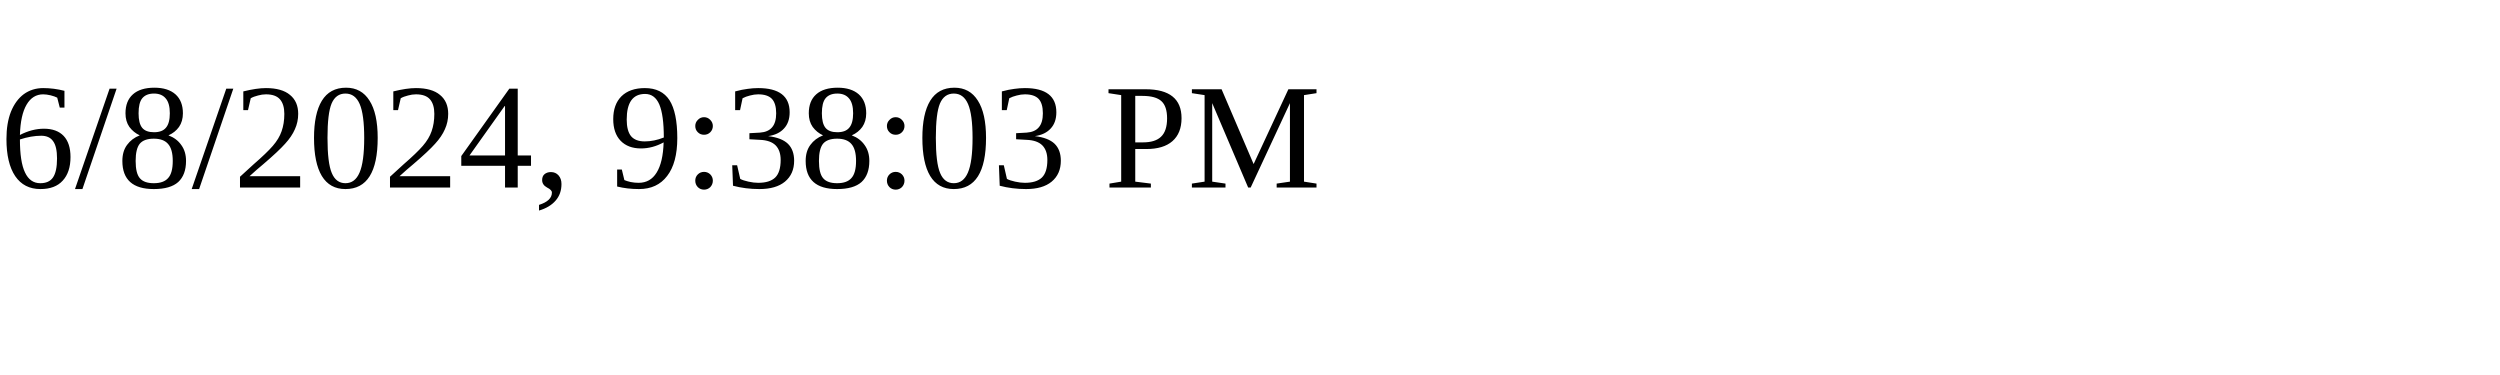
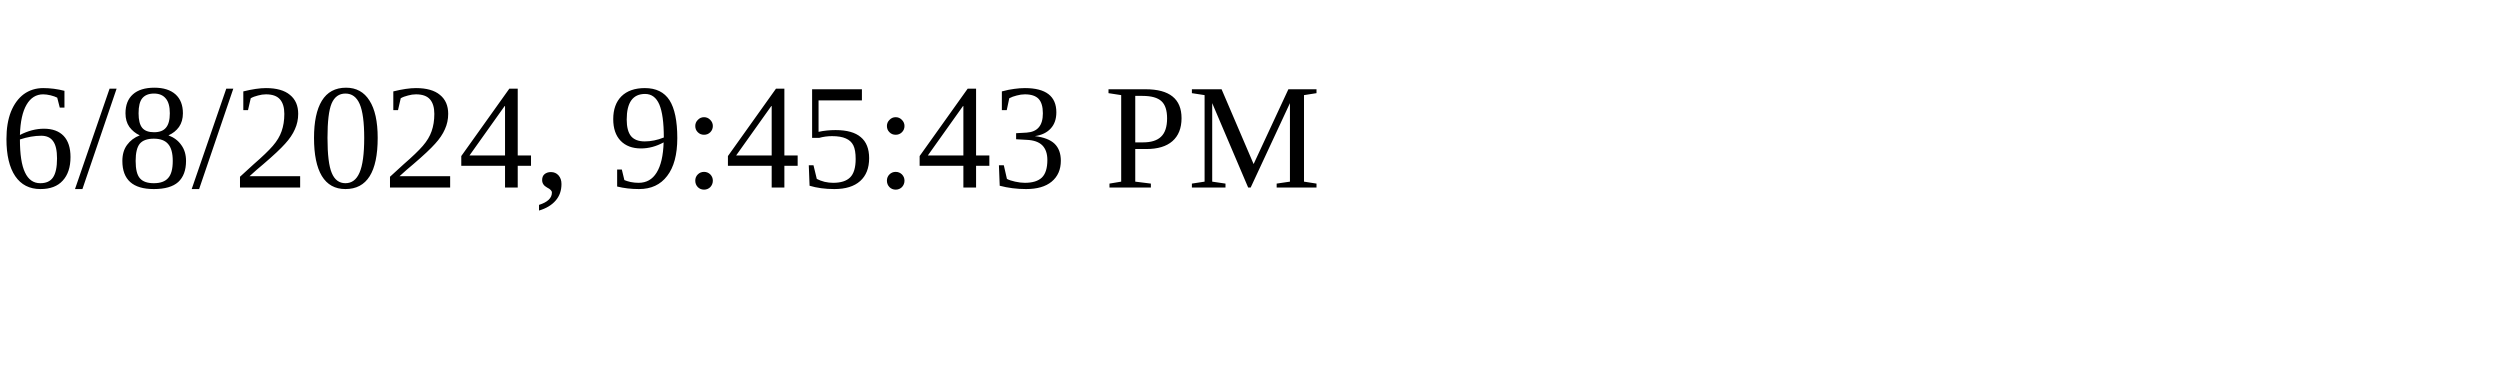
<svg xmlns="http://www.w3.org/2000/svg" height="30" width="200">
-   <text x="0" y="15">6/8/2024, 9:38:03 PM</text>
+   <text x="0" y="15">6/8/2024, 9:45:43 PM</text>
</svg>
